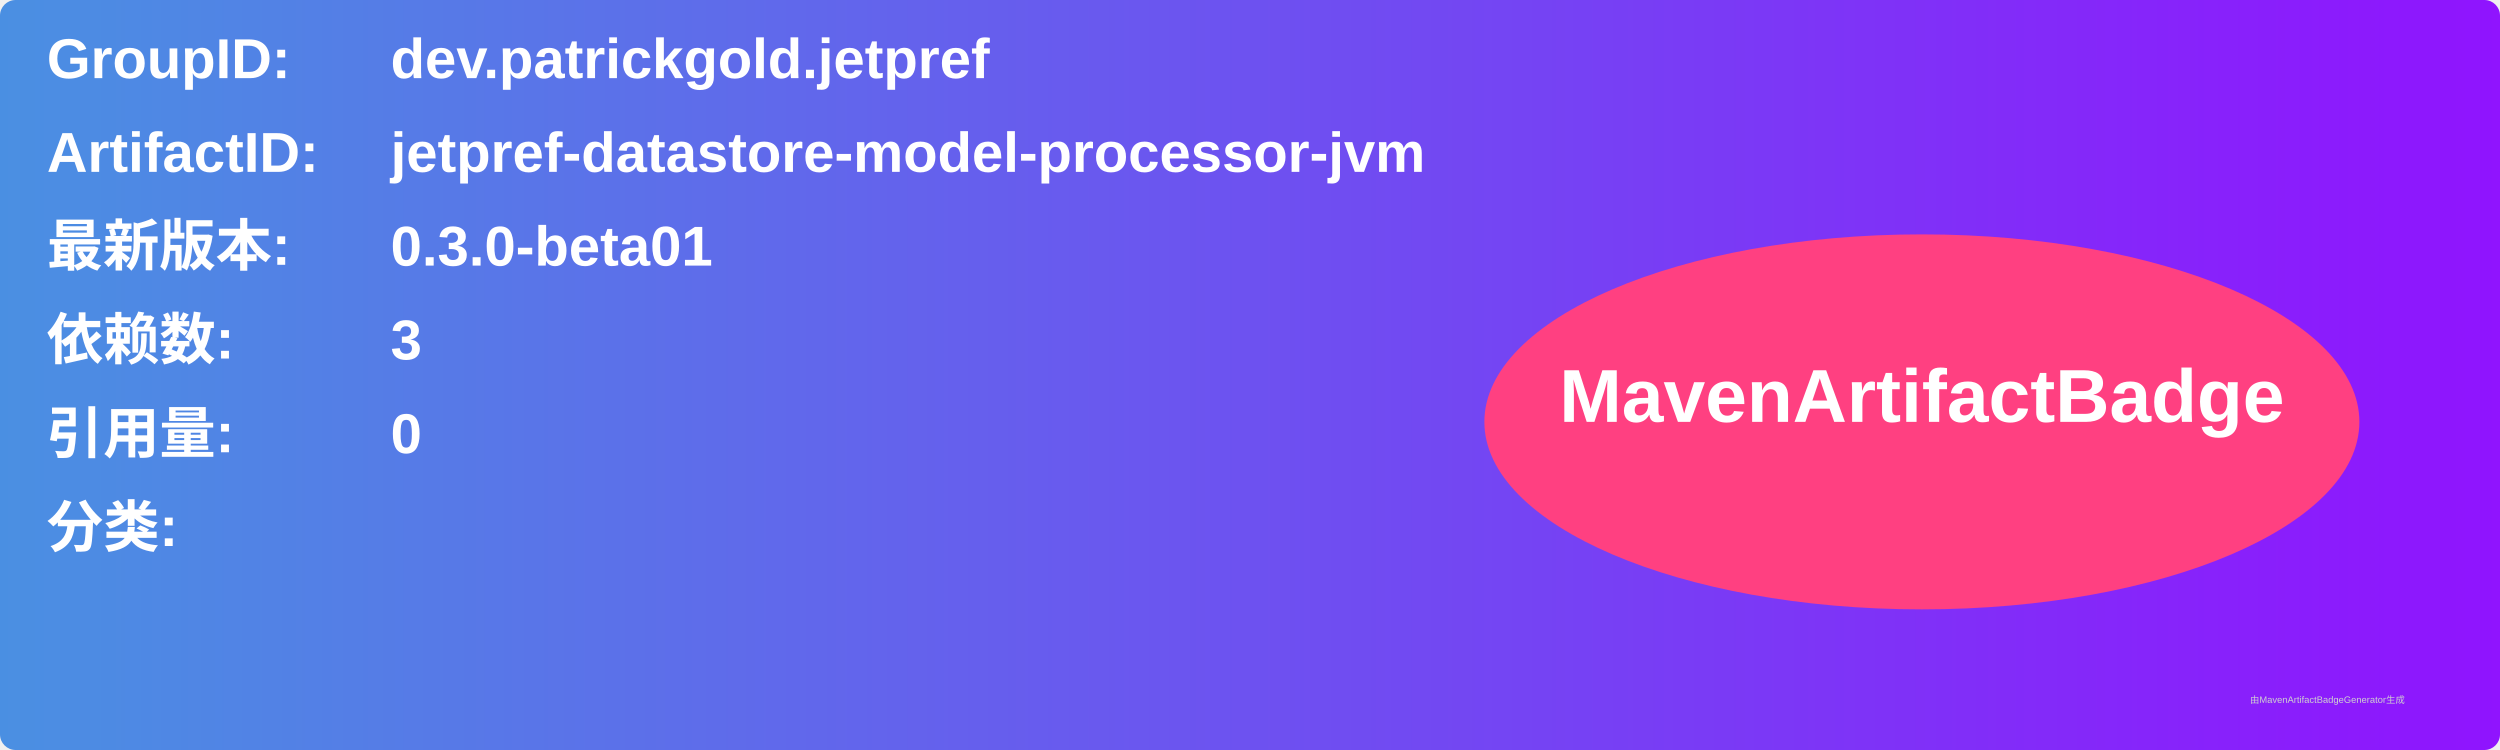
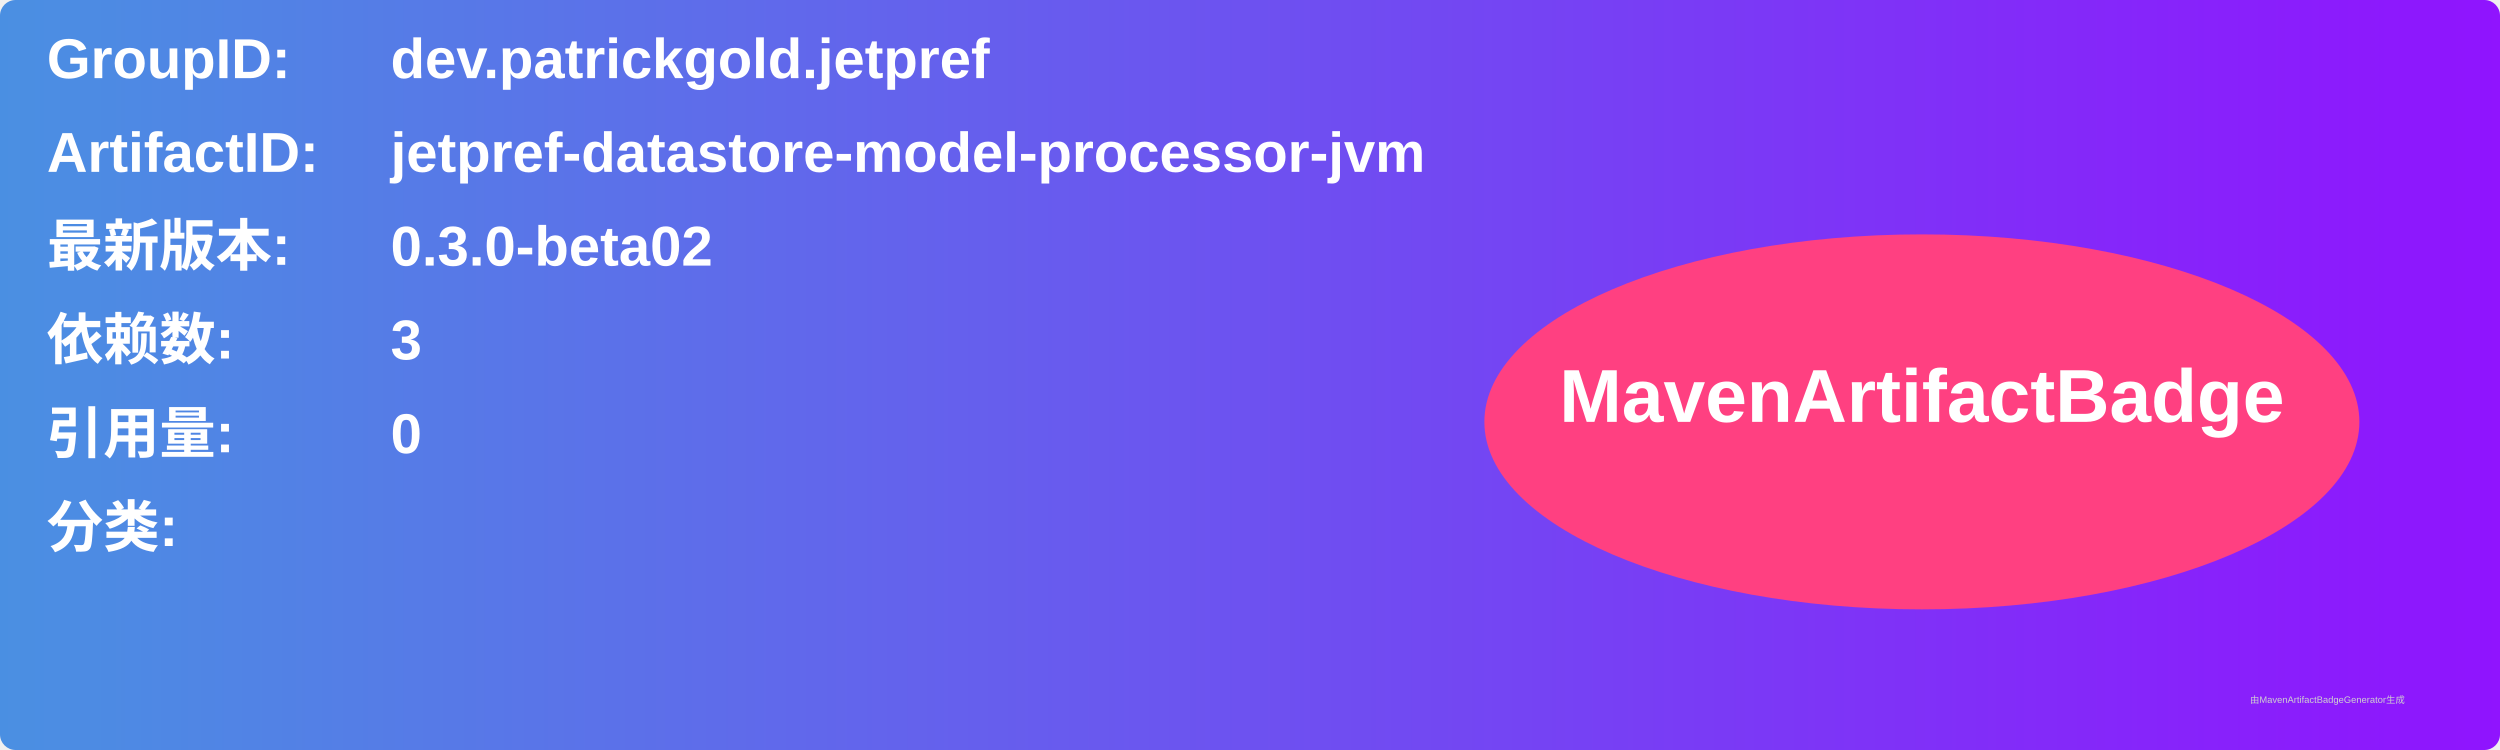
<svg xmlns="http://www.w3.org/2000/svg" width="800" height="240" viewBox="0 0 800 240">
  <linearGradient id="grad" x1="0%" y1="0%" x2="100%" y2="0%">
    <stop offset="0%" stop-color="#4a90e2" />
    <stop offset="100%" stop-color="#9013fe" />
  </linearGradient>
  <rect width="100%" height="100%" rx="5" ry="5" fill="url(#grad)" />
  <g transform="translate(15, 15)">
    <text x="0" y="10" font-family="Arial" font-size="18" fill="white" font-weight="bold" width="260">GroupID:</text>
    <text x="110" y="10" font-family="Arial" font-size="18" fill="white" font-weight="bold" width="460">dev.patrickgold.jetpref</text>
    <text x="0" y="40" font-family="Arial" font-size="18" fill="white" font-weight="bold" width="260">ArtifactID:</text>
    <text x="110" y="40" font-family="Arial" font-size="18" fill="white" font-weight="bold" width="460">jetpref-datastore-model-processor-jvm</text>
    <text x="0" y="70" font-family="Arial" font-size="18" fill="white" font-weight="bold">最新版本:</text>
    <text x="110" y="70" font-family="Arial" font-size="18" fill="white" font-weight="bold">
-       <tspan font-weight="bold">0.3.0-beta01</tspan>
+       <tspan font-weight="bold">0.3.0-beta02</tspan>
    </text>
    <text x="0" y="100" font-family="Arial" font-size="18" fill="white" font-weight="bold">依赖数: </text>
    <text x="110" y="100" font-family="Arial" font-size="18" fill="white">
      <tspan font-weight="bold">3</tspan>
    </text>
    <text x="0" y="130" font-family="Arial" font-size="18" fill="white" font-weight="bold">引用量: </text>
    <text x="110" y="130" font-family="Arial" font-size="18" fill="white">
      <tspan font-weight="bold">0</tspan>
    </text>
    <text x="0" y="160" font-family="Arial" font-size="18" fill="white" font-weight="bold">分类:</text>
    <text x="10" y="190" font-family="Arial" font-size="10" fill="white">
      <tspan font-weight="bold" />
    </text>
    <ellipse cx="600" cy="120" rx="140" ry="60" fill="#ff4081" />
    <text x="600" y="120" text-anchor="middle" font-family="Arial" font-size="24" fill="white" font-weight="bold">MavenArtifactBadge</text>
  </g>
  <text x="720" y="225" font-family="Arial" font-size="3" fill="#d0d0d0">由MavenArtifactBadgeGenerator生成</text>
</svg>
